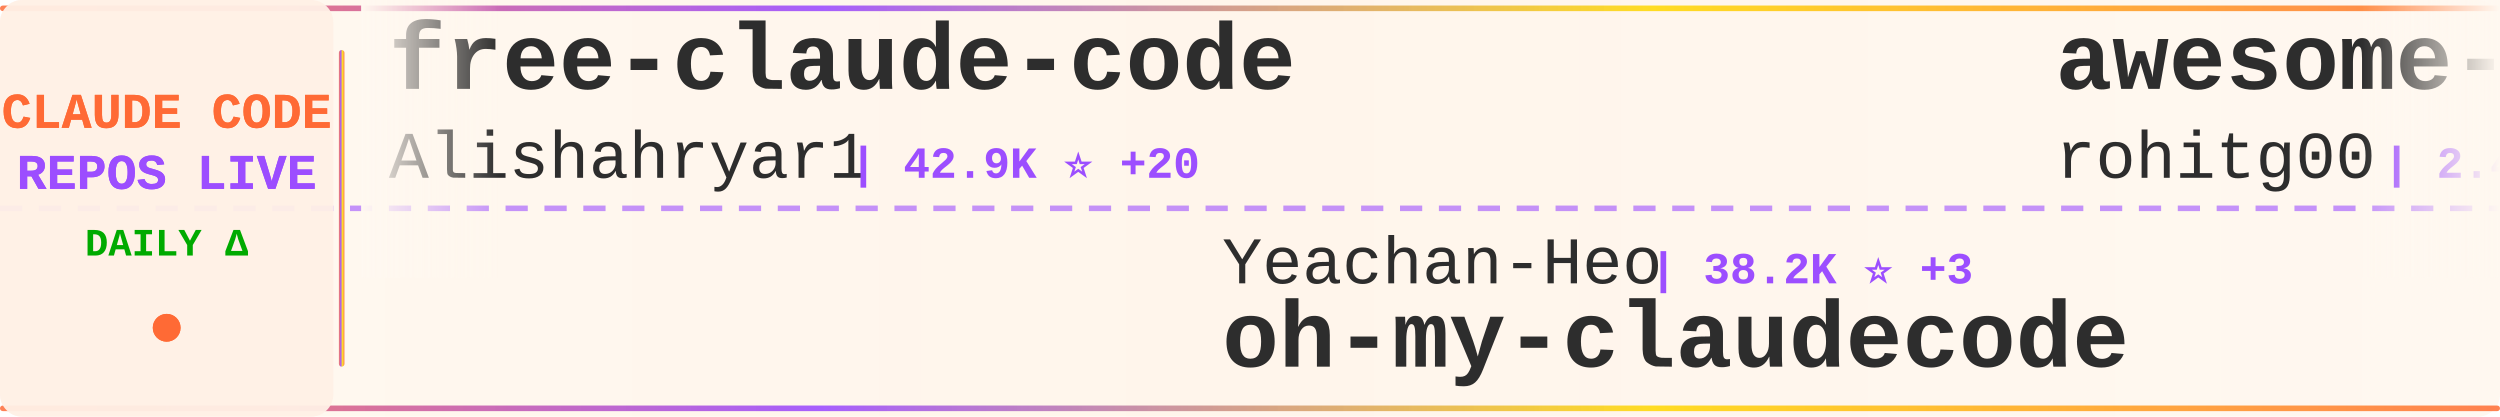
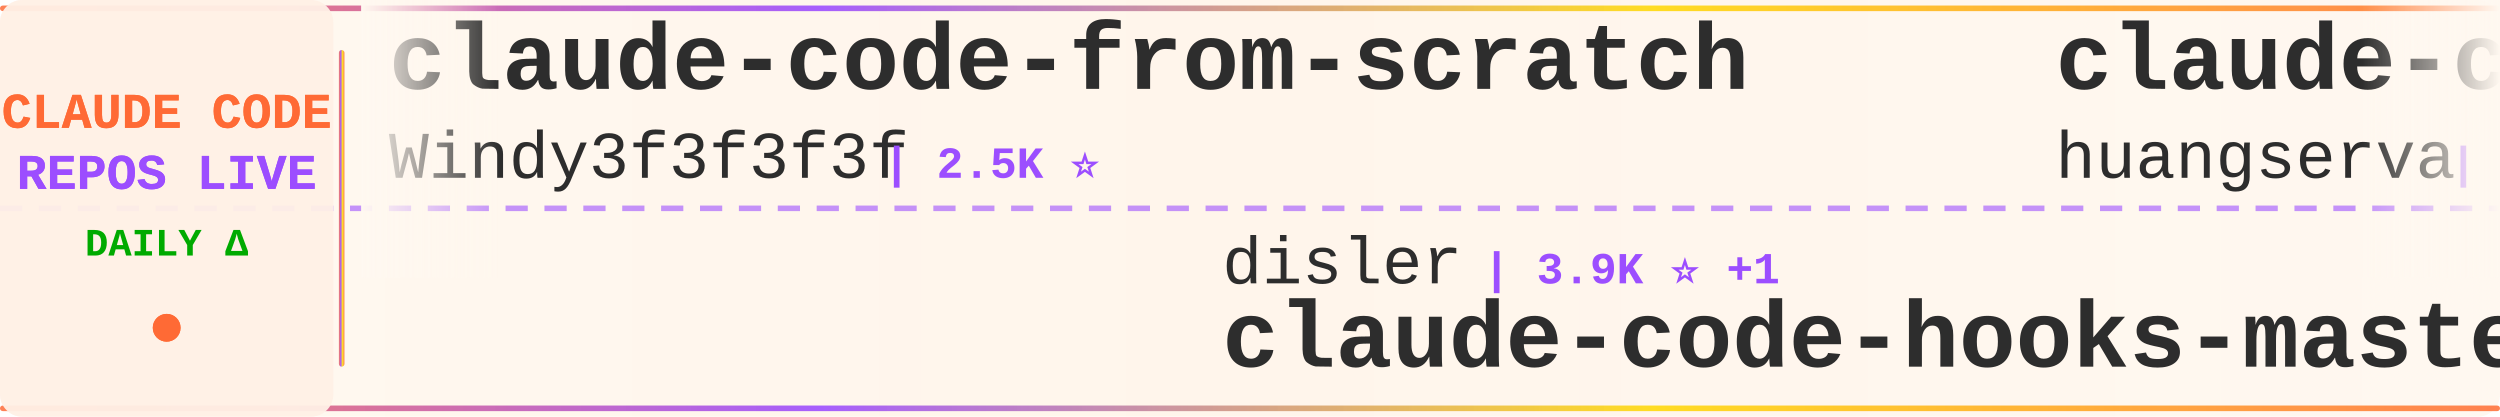
<svg xmlns="http://www.w3.org/2000/svg" width="900" height="150">
  <defs>
    <linearGradient id="tickerBg" x1="0%" y1="0%" x2="100%" y2="0%">
      <stop offset="0%" style="stop-color:#fff8f0;stop-opacity:0.98" />
      <stop offset="50%" style="stop-color:#fff5eb;stop-opacity:1" />
      <stop offset="100%" style="stop-color:#fff8f0;stop-opacity:0.98" />
    </linearGradient>
    <linearGradient id="borderGrad" x1="0%" y1="0%" x2="100%" y2="0%">
      <stop offset="0%" style="stop-color:#FF6B35;stop-opacity:0.85">
        <animate attributeName="stop-opacity" values="0.85;1;0.85" dur="2s" repeatCount="indefinite" />
      </stop>
      <stop offset="33%" style="stop-color:#9C4EFF;stop-opacity:0.9">
        <animate attributeName="stop-opacity" values="0.9;1;0.9" dur="2.2s" repeatCount="indefinite" />
      </stop>
      <stop offset="66%" style="stop-color:#FFD700;stop-opacity:0.85">
        <animate attributeName="stop-opacity" values="0.85;1;0.85" dur="1.8s" repeatCount="indefinite" />
      </stop>
      <stop offset="100%" style="stop-color:#FF6B35;stop-opacity:0.85">
        <animate attributeName="stop-opacity" values="0.85;1;0.85" dur="2s" repeatCount="indefinite" />
      </stop>
    </linearGradient>
    <filter id="textGlow">
      <feGaussianBlur stdDeviation="0.15" result="coloredBlur" />
      <feMerge>
        <feMergeNode in="coloredBlur" />
        <feMergeNode in="SourceGraphic" />
      </feMerge>
    </filter>
    <filter id="metricGlow">
      <feGaussianBlur stdDeviation="0.2" result="coloredBlur" />
      <feMerge>
        <feMergeNode in="coloredBlur" />
        <feMergeNode in="SourceGraphic" />
      </feMerge>
    </filter>
    <linearGradient id="leftFade" x1="0%" y1="0%" x2="100%" y2="0%">
      <stop offset="0%" style="stop-color:#fff8f0;stop-opacity:1" />
      <stop offset="100%" style="stop-color:#fff8f0;stop-opacity:0" />
    </linearGradient>
    <linearGradient id="rightFade" x1="0%" y1="0%" x2="100%" y2="0%">
      <stop offset="0%" style="stop-color:#fff8f0;stop-opacity:0" />
      <stop offset="100%" style="stop-color:#fff8f0;stop-opacity:1" />
    </linearGradient>
  </defs>
  <rect width="900" height="150" fill="url(#tickerBg)" rx="8" />
  <rect x="0" y="2" width="900" height="2" fill="url(#borderGrad)" rx="1" />
  <rect x="0" y="146" width="900" height="2" fill="url(#borderGrad)" rx="1" />
  <line x1="0" y1="75" x2="900" y2="75" stroke="#9C4EFF" stroke-width="2" stroke-dasharray="8 6" opacity="0.6" />
  <rect x="0" y="0" width="120" height="150" fill="#fff0e6" opacity="0.95" rx="8" />
  <text x="60" y="46" font-family="'Courier New', monospace" font-size="18" font-weight="bold" fill="#FF6B35" text-anchor="middle" filter="url(#textGlow)">
    CLAUDE CODE
  </text>
  <text x="60" y="68" font-family="'Courier New', monospace" font-size="18" font-weight="bold" fill="#9C4EFF" text-anchor="middle" filter="url(#textGlow)">
    REPOS LIVE
  </text>
  <text x="60" y="92" font-family="'Courier New', monospace" font-size="14" font-weight="bold" fill="#00aa00" text-anchor="middle">
    DAILY Δ
  </text>
  <circle cx="60" cy="118" r="5" fill="#FF6B35" filter="url(#metricGlow)">
    <animate attributeName="r" values="4;6;4" dur="1.5s" repeatCount="indefinite" />
    <animate attributeName="opacity" values="0.6;1;0.6" dur="1.5s" repeatCount="indefinite" />
  </circle>
  <rect x="122" y="18" width="2" height="114" fill="url(#borderGrad)" rx="1" />
  <clipPath id="tickerClip">
    <rect x="130" y="0" width="770" height="150" />
  </clipPath>
  <g clip-path="url(#tickerClip)">
    <g id="tickerItems">
      <animateTransform attributeName="transform" attributeType="XML" type="translate" from="0 0" to="-3000 0" dur="54s" repeatCount="indefinite" />
      <g transform="translate(0, 0)">
-         <text x="140" y="32" font-family="'Courier New', monospace" font-size="34" font-weight="bold" fill="#2d2d2d">free-claude-code</text>
-         <text x="140" y="64" font-family="'Courier New', monospace" font-size="24" font-weight="normal" fill="#2d2d2d" opacity="1.0">Alishahryar1</text>
-         <text x="306" y="64" font-family="'Courier New', monospace" font-size="16" font-weight="bold" fill="#9C4EFF"> | 42.9K ⭐ +20</text>
+         <text x="140" y="32" font-family="'Courier New', monospace" font-size="34" font-weight="bold" fill="#2d2d2d">claude-code-from-scratch</text>
+         <text x="140" y="64" font-family="'Courier New', monospace" font-size="24" font-weight="normal" fill="#2d2d2d" opacity="1.0">Windy3f3f3f3f</text>
+         <text x="318" y="64" font-family="'Courier New', monospace" font-size="16" font-weight="bold" fill="#9C4EFF"> | 2.5K ⭐</text>
      </g>
      <g transform="translate(300, 0)">
-         <text x="140" y="102" font-family="'Courier New', monospace" font-size="24" font-weight="normal" fill="#2d2d2d" opacity="1.0">Yeachan-Heo</text>
-         <text x="294" y="102" font-family="'Courier New', monospace" font-size="16" font-weight="bold" fill="#9C4EFF"> | 38.2K ⭐ +3</text>
-         <text x="140" y="132" font-family="'Courier New', monospace" font-size="34" font-weight="bold" fill="#2d2d2d">oh-my-claudecode</text>
+         <text x="140" y="102" font-family="'Courier New', monospace" font-size="24" font-weight="normal" fill="#2d2d2d" opacity="1.0">disler</text>
+         <text x="234" y="102" font-family="'Courier New', monospace" font-size="16" font-weight="bold" fill="#9C4EFF"> | 3.9K ⭐ +1</text>
+         <text x="140" y="132" font-family="'Courier New', monospace" font-size="34" font-weight="bold" fill="#2d2d2d">claude-code-hooks-master...</text>
      </g>
      <g transform="translate(600, 0)">
+         <text x="140" y="32" font-family="'Courier New', monospace" font-size="34" font-weight="bold" fill="#2d2d2d">claude-code-cli</text>
+         <text x="140" y="64" font-family="'Courier New', monospace" font-size="24" font-weight="normal" fill="#2d2d2d" opacity="1.0">huangserva</text>
+         <text x="282" y="64" font-family="'Courier New', monospace" font-size="16" font-weight="bold" fill="#9C4EFF"> | 621 ⭐</text>
+       </g>
+       <g transform="translate(900, 0)">
+         <text x="140" y="102" font-family="'Courier New', monospace" font-size="24" font-weight="normal" fill="#2d2d2d" opacity="1.0">lintsinghua</text>
+         <text x="294" y="102" font-family="'Courier New', monospace" font-size="16" font-weight="bold" fill="#9C4EFF"> | 4.0K ⭐ +1</text>
+         <text x="140" y="132" font-family="'Courier New', monospace" font-size="34" font-weight="bold" fill="#2d2d2d">claude-code-book</text>
+       </g>
+       <g transform="translate(1200, 0)">
+         <text x="140" y="32" font-family="'Courier New', monospace" font-size="34" font-weight="bold" fill="#2d2d2d">claude-code-system-promp...</text>
+         <text x="140" y="64" font-family="'Courier New', monospace" font-size="24" font-weight="normal" fill="#2d2d2d" opacity="1.0">Piebald-AI</text>
+         <text x="282" y="64" font-family="'Courier New', monospace" font-size="16" font-weight="bold" fill="#9C4EFF"> | 12.1K ⭐ +2</text>
+       </g>
+       <g transform="translate(1500, 0)">
+         <text x="140" y="102" font-family="'Courier New', monospace" font-size="24" font-weight="normal" fill="#2d2d2d" opacity="1.0">AICoderTudou</text>
+         <text x="306" y="102" font-family="'Courier New', monospace" font-size="16" font-weight="bold" fill="#9C4EFF"> | 497 ⭐</text>
+         <text x="140" y="132" font-family="'Courier New', monospace" font-size="34" font-weight="bold" fill="#2d2d2d">claude-code-tudou</text>
+       </g>
+       <g transform="translate(1800, 0)">
        <text x="140" y="32" font-family="'Courier New', monospace" font-size="34" font-weight="bold" fill="#2d2d2d">awesome-claude-code-tool...</text>
        <text x="140" y="64" font-family="'Courier New', monospace" font-size="24" font-weight="normal" fill="#2d2d2d" opacity="1.0">rohitg00</text>
-         <text x="258" y="64" font-family="'Courier New', monospace" font-size="16" font-weight="bold" fill="#9C4EFF"> | 2.4K ⭐ +1</text>
-       </g>
-       <g transform="translate(900, 0)">
-         <text x="140" y="102" font-family="'Courier New', monospace" font-size="24" font-weight="normal" fill="#2d2d2d" opacity="1.0">kodu-ai</text>
-         <text x="246" y="102" font-family="'Courier New', monospace" font-size="16" font-weight="bold" fill="#9C4EFF"> | 5.3K ⭐</text>
-         <text x="140" y="132" font-family="'Courier New', monospace" font-size="34" font-weight="bold" fill="#2d2d2d">claude-coder</text>
-       </g>
-       <g transform="translate(1200, 0)">
-         <text x="140" y="32" font-family="'Courier New', monospace" font-size="34" font-weight="bold" fill="#2d2d2d">Auto-claude-code-researc...</text>
-         <text x="140" y="64" font-family="'Courier New', monospace" font-size="24" font-weight="normal" fill="#2d2d2d" opacity="1.0">wanshuiyin</text>
-         <text x="282" y="64" font-family="'Courier New', monospace" font-size="16" font-weight="bold" fill="#9C4EFF"> | 14.0K ⭐ +6</text>
-       </g>
-       <g transform="translate(1500, 0)">
-         <text x="140" y="102" font-family="'Courier New', monospace" font-size="24" font-weight="normal" fill="#2d2d2d" opacity="1.0">frankbria</text>
-         <text x="270" y="102" font-family="'Courier New', monospace" font-size="16" font-weight="bold" fill="#9C4EFF"> | 9.6K ⭐</text>
-         <text x="140" y="132" font-family="'Courier New', monospace" font-size="34" font-weight="bold" fill="#2d2d2d">ralph-claude-code</text>
-       </g>
-       <g transform="translate(1800, 0)">
-         <text x="140" y="32" font-family="'Courier New', monospace" font-size="34" font-weight="bold" fill="#2d2d2d">claude-code-source-code</text>
-         <text x="140" y="64" font-family="'Courier New', monospace" font-size="24" font-weight="normal" fill="#2d2d2d" opacity="1.0">777genius</text>
-         <text x="270" y="64" font-family="'Courier New', monospace" font-size="16" font-weight="bold" fill="#9C4EFF"> | 923 ⭐</text>
+         <text x="258" y="64" font-family="'Courier New', monospace" font-size="16" font-weight="bold" fill="#9C4EFF"> | 2.4K ⭐</text>
      </g>
      <g transform="translate(2100, 0)">
-         <text x="140" y="102" font-family="'Courier New', monospace" font-size="24" font-weight="normal" fill="#2d2d2d" opacity="1.0">Chachamaru127</text>
-         <text x="318" y="102" font-family="'Courier New', monospace" font-size="16" font-weight="bold" fill="#9C4EFF"> | 3.0K ⭐ +1</text>
-         <text x="140" y="132" font-family="'Courier New', monospace" font-size="34" font-weight="bold" fill="#2d2d2d">claude-code-harness</text>
+         <text x="140" y="102" font-family="'Courier New', monospace" font-size="24" font-weight="normal" fill="#2d2d2d" opacity="1.0">AprilNEA</text>
+         <text x="258" y="102" font-family="'Courier New', monospace" font-size="16" font-weight="bold" fill="#9C4EFF"> | 392 ⭐</text>
+         <text x="140" y="132" font-family="'Courier New', monospace" font-size="34" font-weight="bold" fill="#2d2d2d">claude-code-source</text>
      </g>
      <g transform="translate(2400, 0)">
-         <text x="140" y="32" font-family="'Courier New', monospace" font-size="34" font-weight="bold" fill="#2d2d2d">claude-code-telegram</text>
-         <text x="140" y="64" font-family="'Courier New', monospace" font-size="24" font-weight="normal" fill="#2d2d2d" opacity="1.0">RichardAtCT</text>
-         <text x="294" y="64" font-family="'Courier New', monospace" font-size="16" font-weight="bold" fill="#9C4EFF"> | 2.7K ⭐</text>
+         <text x="140" y="32" font-family="'Courier New', monospace" font-size="34" font-weight="bold" fill="#2d2d2d">claude-code-webui</text>
+         <text x="140" y="64" font-family="'Courier New', monospace" font-size="24" font-weight="normal" fill="#2d2d2d" opacity="1.0">sugyan</text>
+         <text x="234" y="64" font-family="'Courier New', monospace" font-size="16" font-weight="bold" fill="#9C4EFF"> | 1.1K ⭐</text>
      </g>
      <g transform="translate(2700, 0)">
-         <text x="140" y="102" font-family="'Courier New', monospace" font-size="24" font-weight="normal" fill="#2d2d2d" opacity="1.0">hangsman</text>
-         <text x="258" y="102" font-family="'Courier New', monospace" font-size="16" font-weight="bold" fill="#9C4EFF"> | 790 ⭐</text>
-         <text x="140" y="132" font-family="'Courier New', monospace" font-size="34" font-weight="bold" fill="#2d2d2d">claude-code-source</text>
+         <text x="140" y="102" font-family="'Courier New', monospace" font-size="24" font-weight="normal" fill="#2d2d2d" opacity="1.0">Alishahryar1</text>
+         <text x="306" y="102" font-family="'Courier New', monospace" font-size="16" font-weight="bold" fill="#9C4EFF"> | 43.0K ⭐ +20</text>
+         <text x="140" y="132" font-family="'Courier New', monospace" font-size="34" font-weight="bold" fill="#2d2d2d">free-claude-code</text>
      </g>
      <g transform="translate(3000, 0)">
-         <text x="140" y="32" font-family="'Courier New', monospace" font-size="34" font-weight="bold" fill="#2d2d2d">free-claude-code</text>
-         <text x="140" y="64" font-family="'Courier New', monospace" font-size="24" font-weight="normal" fill="#2d2d2d" opacity="1.0">Alishahryar1</text>
-         <text x="306" y="64" font-family="'Courier New', monospace" font-size="16" font-weight="bold" fill="#9C4EFF"> | 42.9K ⭐ +20</text>
+         <text x="140" y="32" font-family="'Courier New', monospace" font-size="34" font-weight="bold" fill="#2d2d2d">claude-code-from-scratch</text>
+         <text x="140" y="64" font-family="'Courier New', monospace" font-size="24" font-weight="normal" fill="#2d2d2d" opacity="1.0">Windy3f3f3f3f</text>
+         <text x="318" y="64" font-family="'Courier New', monospace" font-size="16" font-weight="bold" fill="#9C4EFF"> | 2.5K ⭐</text>
      </g>
      <g transform="translate(3300, 0)">
-         <text x="140" y="102" font-family="'Courier New', monospace" font-size="24" font-weight="normal" fill="#2d2d2d" opacity="1.0">Yeachan-Heo</text>
-         <text x="294" y="102" font-family="'Courier New', monospace" font-size="16" font-weight="bold" fill="#9C4EFF"> | 38.2K ⭐ +3</text>
-         <text x="140" y="132" font-family="'Courier New', monospace" font-size="34" font-weight="bold" fill="#2d2d2d">oh-my-claudecode</text>
+         <text x="140" y="102" font-family="'Courier New', monospace" font-size="24" font-weight="normal" fill="#2d2d2d" opacity="1.0">disler</text>
+         <text x="234" y="102" font-family="'Courier New', monospace" font-size="16" font-weight="bold" fill="#9C4EFF"> | 3.9K ⭐ +1</text>
+         <text x="140" y="132" font-family="'Courier New', monospace" font-size="34" font-weight="bold" fill="#2d2d2d">claude-code-hooks-master...</text>
      </g>
      <g transform="translate(3600, 0)">
-         <text x="140" y="32" font-family="'Courier New', monospace" font-size="34" font-weight="bold" fill="#2d2d2d">awesome-claude-code-tool...</text>
-         <text x="140" y="64" font-family="'Courier New', monospace" font-size="24" font-weight="normal" fill="#2d2d2d" opacity="1.0">rohitg00</text>
-         <text x="258" y="64" font-family="'Courier New', monospace" font-size="16" font-weight="bold" fill="#9C4EFF"> | 2.4K ⭐ +1</text>
+         <text x="140" y="32" font-family="'Courier New', monospace" font-size="34" font-weight="bold" fill="#2d2d2d">claude-code-cli</text>
+         <text x="140" y="64" font-family="'Courier New', monospace" font-size="24" font-weight="normal" fill="#2d2d2d" opacity="1.0">huangserva</text>
+         <text x="282" y="64" font-family="'Courier New', monospace" font-size="16" font-weight="bold" fill="#9C4EFF"> | 621 ⭐</text>
      </g>
      <g transform="translate(3900, 0)">
-         <text x="140" y="102" font-family="'Courier New', monospace" font-size="24" font-weight="normal" fill="#2d2d2d" opacity="1.0">kodu-ai</text>
-         <text x="246" y="102" font-family="'Courier New', monospace" font-size="16" font-weight="bold" fill="#9C4EFF"> | 5.3K ⭐</text>
-         <text x="140" y="132" font-family="'Courier New', monospace" font-size="34" font-weight="bold" fill="#2d2d2d">claude-coder</text>
+         <text x="140" y="102" font-family="'Courier New', monospace" font-size="24" font-weight="normal" fill="#2d2d2d" opacity="1.0">lintsinghua</text>
+         <text x="294" y="102" font-family="'Courier New', monospace" font-size="16" font-weight="bold" fill="#9C4EFF"> | 4.0K ⭐ +1</text>
+         <text x="140" y="132" font-family="'Courier New', monospace" font-size="34" font-weight="bold" fill="#2d2d2d">claude-code-book</text>
      </g>
    </g>
  </g>
  <rect x="130" y="0" width="50" height="100" fill="url(#leftFade)" />
  <rect x="850" y="0" width="50" height="100" fill="url(#rightFade)" />
</svg>
